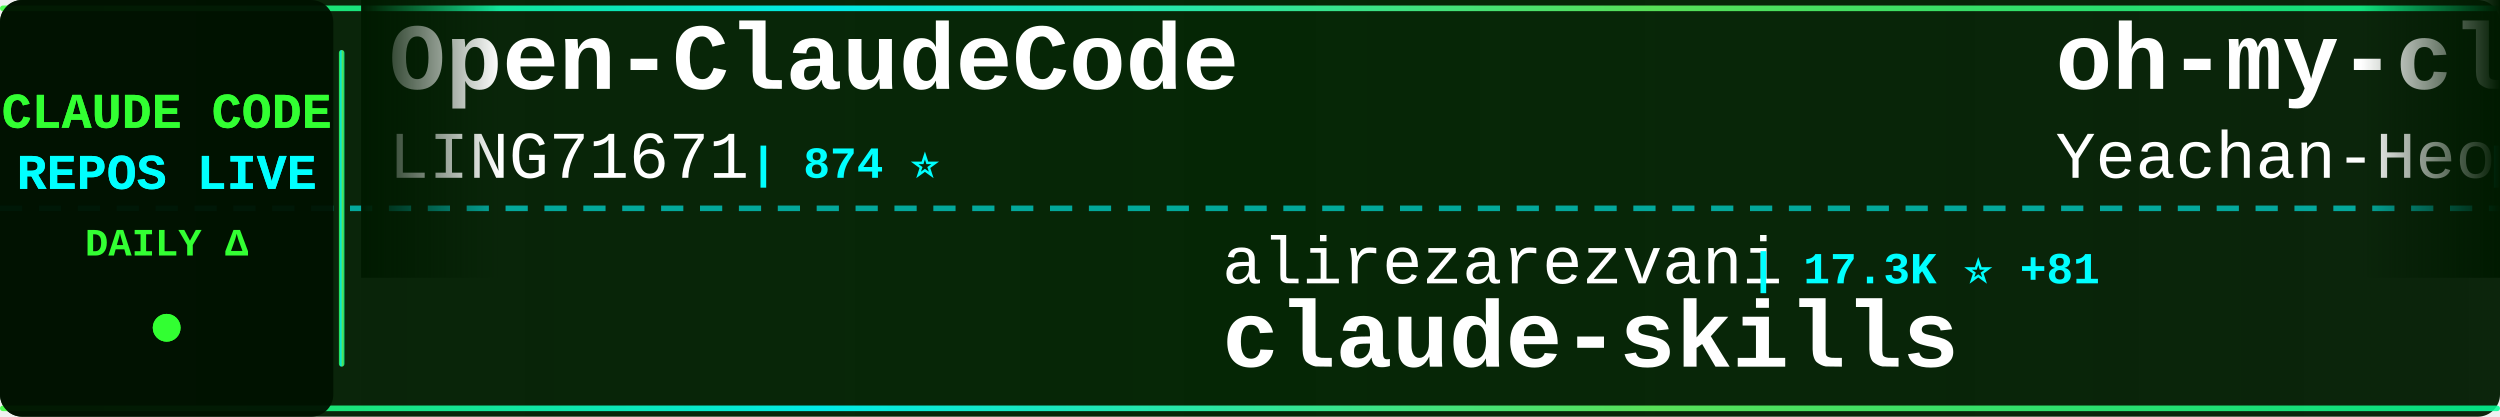
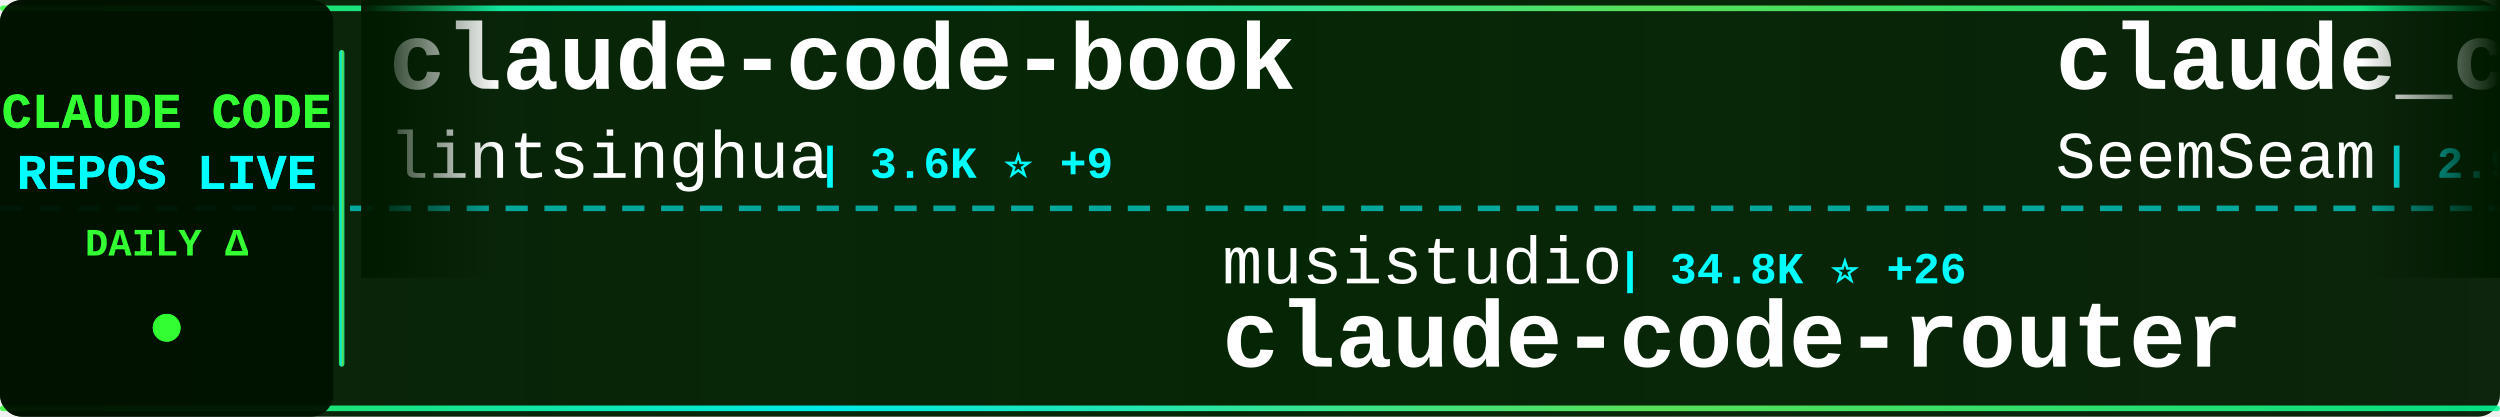
<svg xmlns="http://www.w3.org/2000/svg" width="900" height="150">
  <defs>
    <linearGradient id="tickerBg" x1="0%" y1="0%" x2="100%" y2="0%">
      <stop offset="0%" style="stop-color:#001a00;stop-opacity:0.95" />
      <stop offset="50%" style="stop-color:#002200;stop-opacity:0.98" />
      <stop offset="100%" style="stop-color:#001a00;stop-opacity:0.95" />
    </linearGradient>
    <linearGradient id="borderGrad" x1="0%" y1="0%" x2="100%" y2="0%">
      <stop offset="0%" style="stop-color:#33ff33;stop-opacity:0.85">
        <animate attributeName="stop-opacity" values="0.85;1;0.85" dur="2s" repeatCount="indefinite" />
      </stop>
      <stop offset="33%" style="stop-color:#00ffff;stop-opacity:0.9">
        <animate attributeName="stop-opacity" values="0.9;1;0.9" dur="2.2s" repeatCount="indefinite" />
      </stop>
      <stop offset="66%" style="stop-color:#66ff66;stop-opacity:0.85">
        <animate attributeName="stop-opacity" values="0.85;1;0.85" dur="1.8s" repeatCount="indefinite" />
      </stop>
      <stop offset="100%" style="stop-color:#00ff99;stop-opacity:0.85">
        <animate attributeName="stop-opacity" values="0.85;1;0.85" dur="2s" repeatCount="indefinite" />
      </stop>
    </linearGradient>
    <filter id="textGlow">
      <feGaussianBlur stdDeviation="0.1" result="coloredBlur" />
      <feMerge>
        <feMergeNode in="coloredBlur" />
        <feMergeNode in="SourceGraphic" />
      </feMerge>
    </filter>
    <filter id="metricGlow">
      <feGaussianBlur stdDeviation="0.2" result="coloredBlur" />
      <feMerge>
        <feMergeNode in="coloredBlur" />
        <feMergeNode in="SourceGraphic" />
      </feMerge>
    </filter>
    <linearGradient id="leftFade" x1="0%" y1="0%" x2="100%" y2="0%">
      <stop offset="0%" style="stop-color:#001a00;stop-opacity:1" />
      <stop offset="100%" style="stop-color:#001a00;stop-opacity:0" />
    </linearGradient>
    <linearGradient id="rightFade" x1="0%" y1="0%" x2="100%" y2="0%">
      <stop offset="0%" style="stop-color:#001a00;stop-opacity:0" />
      <stop offset="100%" style="stop-color:#001a00;stop-opacity:1" />
    </linearGradient>
  </defs>
  <rect width="900" height="150" fill="url(#tickerBg)" rx="8" />
  <rect x="0" y="2" width="900" height="2" fill="url(#borderGrad)" rx="1" />
  <rect x="0" y="146" width="900" height="2" fill="url(#borderGrad)" rx="1" />
  <line x1="0" y1="75" x2="900" y2="75" stroke="#00ffff" stroke-width="2" stroke-dasharray="8 6" opacity="0.6" />
  <rect x="0" y="0" width="120" height="150" fill="#001100" opacity="0.95" rx="8" />
  <text x="60" y="46" font-family="'Courier New', monospace" font-size="18" font-weight="bold" fill="#33ff33" text-anchor="middle" filter="url(#textGlow)">
    CLAUDE CODE
  </text>
  <text x="60" y="68" font-family="'Courier New', monospace" font-size="18" font-weight="bold" fill="#00ffff" text-anchor="middle" filter="url(#textGlow)">
    REPOS LIVE
  </text>
  <text x="60" y="92" font-family="'Courier New', monospace" font-size="14" font-weight="bold" fill="#33ff33" text-anchor="middle">
    DAILY Δ
  </text>
  <circle cx="60" cy="118" r="5" fill="#33ff33" filter="url(#metricGlow)">
    <animate attributeName="r" values="4;6;4" dur="1.5s" repeatCount="indefinite" />
    <animate attributeName="opacity" values="0.6;1;0.6" dur="1.5s" repeatCount="indefinite" />
  </circle>
  <rect x="122" y="18" width="2" height="114" fill="url(#borderGrad)" rx="1" />
  <clipPath id="tickerClip">
    <rect x="130" y="0" width="770" height="150" />
  </clipPath>
  <g clip-path="url(#tickerClip)">
    <g id="tickerItems">
      <animateTransform attributeName="transform" attributeType="XML" type="translate" from="0 0" to="-3000 0" dur="54s" repeatCount="indefinite" />
      <g transform="translate(0, 0)">
-         <text x="140" y="32" font-family="'Courier New', monospace" font-size="34" font-weight="bold" fill="#ffffff">Open-ClaudeCode</text>
-         <text x="140" y="64" font-family="'Courier New', monospace" font-size="24" font-weight="normal" fill="#ffffff" opacity="1.0">LING71671</text>
-         <text x="270" y="64" font-family="'Courier New', monospace" font-size="16" font-weight="bold" fill="#00ffff"> | 874 ⭐</text>
+         <text x="140" y="32" font-family="'Courier New', monospace" font-size="34" font-weight="bold" fill="#ffffff">claude-code-book</text>
+         <text x="140" y="64" font-family="'Courier New', monospace" font-size="24" font-weight="normal" fill="#ffffff" opacity="1.0">lintsinghua</text>
+         <text x="294" y="64" font-family="'Courier New', monospace" font-size="16" font-weight="bold" fill="#00ffff"> | 3.6K ⭐ +9</text>
      </g>
      <g transform="translate(300, 0)">
-         <text x="140" y="102" font-family="'Courier New', monospace" font-size="24" font-weight="normal" fill="#ffffff" opacity="1.0">alirezarezvani</text>
-         <text x="330" y="102" font-family="'Courier New', monospace" font-size="16" font-weight="bold" fill="#00ffff"> | 17.3K ⭐ +81</text>
-         <text x="140" y="132" font-family="'Courier New', monospace" font-size="34" font-weight="bold" fill="#ffffff">claude-skills</text>
+         <text x="140" y="102" font-family="'Courier New', monospace" font-size="24" font-weight="normal" fill="#ffffff" opacity="1.0">musistudio</text>
+         <text x="282" y="102" font-family="'Courier New', monospace" font-size="16" font-weight="bold" fill="#00ffff"> | 34.8K ⭐ +26</text>
+         <text x="140" y="132" font-family="'Courier New', monospace" font-size="34" font-weight="bold" fill="#ffffff">claude-code-router</text>
      </g>
      <g transform="translate(600, 0)">
-         <text x="140" y="32" font-family="'Courier New', monospace" font-size="34" font-weight="bold" fill="#ffffff">oh-my-claudecode</text>
-         <text x="140" y="64" font-family="'Courier New', monospace" font-size="24" font-weight="normal" fill="#ffffff" opacity="1.0">Yeachan-Heo</text>
-         <text x="294" y="64" font-family="'Courier New', monospace" font-size="16" font-weight="bold" fill="#00ffff"> | 35.9K ⭐ +48</text>
+         <text x="140" y="32" font-family="'Courier New', monospace" font-size="34" font-weight="bold" fill="#ffffff">claude_codex_bridge</text>
+         <text x="140" y="64" font-family="'Courier New', monospace" font-size="24" font-weight="normal" fill="#ffffff" opacity="1.0">SeemSeam</text>
+         <text x="258" y="64" font-family="'Courier New', monospace" font-size="16" font-weight="bold" fill="#00ffff"> | 2.9K ⭐ +5</text>
      </g>
      <g transform="translate(900, 0)">
-         <text x="140" y="102" font-family="'Courier New', monospace" font-size="24" font-weight="normal" fill="#ffffff" opacity="1.0">lst97</text>
-         <text x="222" y="102" font-family="'Courier New', monospace" font-size="16" font-weight="bold" fill="#00ffff"> | 1.6K ⭐ +1</text>
-         <text x="140" y="132" font-family="'Courier New', monospace" font-size="34" font-weight="bold" fill="#ffffff">claude-code-sub-agents</text>
+         <text x="140" y="102" font-family="'Courier New', monospace" font-size="24" font-weight="normal" fill="#ffffff" opacity="1.0">hangsman</text>
+         <text x="258" y="102" font-family="'Courier New', monospace" font-size="16" font-weight="bold" fill="#00ffff"> | 782 ⭐</text>
+         <text x="140" y="132" font-family="'Courier New', monospace" font-size="34" font-weight="bold" fill="#ffffff">claude-code-source</text>
      </g>
      <g transform="translate(1200, 0)">
-         <text x="140" y="32" font-family="'Courier New', monospace" font-size="34" font-weight="bold" fill="#ffffff">claude-code-hub</text>
-         <text x="140" y="64" font-family="'Courier New', monospace" font-size="24" font-weight="normal" fill="#ffffff" opacity="1.0">ding113</text>
-         <text x="246" y="64" font-family="'Courier New', monospace" font-size="16" font-weight="bold" fill="#00ffff"> | 3.0K ⭐ +7</text>
+         <text x="140" y="32" font-family="'Courier New', monospace" font-size="34" font-weight="bold" fill="#ffffff">claude-code-guide</text>
+         <text x="140" y="64" font-family="'Courier New', monospace" font-size="24" font-weight="normal" fill="#ffffff" opacity="1.0">zebbern</text>
+         <text x="246" y="64" font-family="'Courier New', monospace" font-size="16" font-weight="bold" fill="#00ffff"> | 4.2K ⭐ +2</text>
      </g>
      <g transform="translate(1500, 0)">
-         <text x="140" y="102" font-family="'Courier New', monospace" font-size="24" font-weight="normal" fill="#ffffff" opacity="1.0">anthropics</text>
-         <text x="282" y="102" font-family="'Courier New', monospace" font-size="16" font-weight="bold" fill="#00ffff"> | 5.0K ⭐ +17</text>
-         <text x="140" y="132" font-family="'Courier New', monospace" font-size="34" font-weight="bold" fill="#ffffff">claude-code-security-rev...</text>
-       </g>
-       <g transform="translate(1800, 0)">
-         <text x="140" y="32" font-family="'Courier New', monospace" font-size="34" font-weight="bold" fill="#ffffff">claude-code-proxy</text>
-         <text x="140" y="64" font-family="'Courier New', monospace" font-size="24" font-weight="normal" fill="#ffffff" opacity="1.0">1rgs</text>
-         <text x="210" y="64" font-family="'Courier New', monospace" font-size="16" font-weight="bold" fill="#00ffff"> | 3.6K ⭐</text>
-       </g>
-       <g transform="translate(2100, 0)">
        <text x="140" y="102" font-family="'Courier New', monospace" font-size="24" font-weight="normal" fill="#ffffff" opacity="1.0">liuup</text>
        <text x="222" y="102" font-family="'Courier New', monospace" font-size="16" font-weight="bold" fill="#00ffff"> | 3.0K ⭐ +19</text>
        <text x="140" y="132" font-family="'Courier New', monospace" font-size="34" font-weight="bold" fill="#ffffff">claude-code-analysis</text>
      </g>
+       <g transform="translate(1800, 0)">
+         <text x="140" y="32" font-family="'Courier New', monospace" font-size="34" font-weight="bold" fill="#ffffff">claude-code-engineering</text>
+         <text x="140" y="64" font-family="'Courier New', monospace" font-size="24" font-weight="normal" fill="#ffffff" opacity="1.0">huangjia2019</text>
+         <text x="306" y="64" font-family="'Courier New', monospace" font-size="16" font-weight="bold" fill="#00ffff"> | 783 ⭐ +6</text>
+       </g>
+       <g transform="translate(2100, 0)">
+         <text x="140" y="102" font-family="'Courier New', monospace" font-size="24" font-weight="normal" fill="#ffffff" opacity="1.0">kodu-ai</text>
+         <text x="246" y="102" font-family="'Courier New', monospace" font-size="16" font-weight="bold" fill="#00ffff"> | 5.3K ⭐ +1</text>
+         <text x="140" y="132" font-family="'Courier New', monospace" font-size="34" font-weight="bold" fill="#ffffff">claude-coder</text>
+       </g>
      <g transform="translate(2400, 0)">
-         <text x="140" y="32" font-family="'Courier New', monospace" font-size="34" font-weight="bold" fill="#ffffff">claude-code-from-scratch</text>
-         <text x="140" y="64" font-family="'Courier New', monospace" font-size="24" font-weight="normal" fill="#ffffff" opacity="1.0">Windy3f3f3f3f</text>
-         <text x="318" y="64" font-family="'Courier New', monospace" font-size="16" font-weight="bold" fill="#00ffff"> | 1.4K ⭐ +8</text>
+         <text x="140" y="32" font-family="'Courier New', monospace" font-size="34" font-weight="bold" fill="#ffffff">claude-code-sourcemap</text>
+         <text x="140" y="64" font-family="'Courier New', monospace" font-size="24" font-weight="normal" fill="#ffffff" opacity="1.0">Hyper66666</text>
+         <text x="282" y="64" font-family="'Courier New', monospace" font-size="16" font-weight="bold" fill="#00ffff"> | 215 ⭐</text>
      </g>
      <g transform="translate(2700, 0)">
+         <text x="140" y="102" font-family="'Courier New', monospace" font-size="24" font-weight="normal" fill="#ffffff" opacity="1.0">andrew-kramer-inno</text>
+         <text x="378" y="102" font-family="'Courier New', monospace" font-size="16" font-weight="bold" fill="#00ffff"> | 592 ⭐</text>
+         <text x="140" y="132" font-family="'Courier New', monospace" font-size="34" font-weight="bold" fill="#ffffff">claude-code-source-build</text>
+       </g>
+       <g transform="translate(3000, 0)">
+         <text x="140" y="32" font-family="'Courier New', monospace" font-size="34" font-weight="bold" fill="#ffffff">claude-code-book</text>
+         <text x="140" y="64" font-family="'Courier New', monospace" font-size="24" font-weight="normal" fill="#ffffff" opacity="1.0">lintsinghua</text>
+         <text x="294" y="64" font-family="'Courier New', monospace" font-size="16" font-weight="bold" fill="#00ffff"> | 3.6K ⭐ +9</text>
+       </g>
+       <g transform="translate(3300, 0)">
        <text x="140" y="102" font-family="'Courier New', monospace" font-size="24" font-weight="normal" fill="#ffffff" opacity="1.0">musistudio</text>
-         <text x="282" y="102" font-family="'Courier New', monospace" font-size="16" font-weight="bold" fill="#00ffff"> | 34.7K ⭐ +21</text>
+         <text x="282" y="102" font-family="'Courier New', monospace" font-size="16" font-weight="bold" fill="#00ffff"> | 34.8K ⭐ +26</text>
        <text x="140" y="132" font-family="'Courier New', monospace" font-size="34" font-weight="bold" fill="#ffffff">claude-code-router</text>
      </g>
-       <g transform="translate(3000, 0)">
-         <text x="140" y="32" font-family="'Courier New', monospace" font-size="34" font-weight="bold" fill="#ffffff">Open-ClaudeCode</text>
-         <text x="140" y="64" font-family="'Courier New', monospace" font-size="24" font-weight="normal" fill="#ffffff" opacity="1.0">LING71671</text>
-         <text x="270" y="64" font-family="'Courier New', monospace" font-size="16" font-weight="bold" fill="#00ffff"> | 874 ⭐</text>
-       </g>
-       <g transform="translate(3300, 0)">
-         <text x="140" y="102" font-family="'Courier New', monospace" font-size="24" font-weight="normal" fill="#ffffff" opacity="1.0">alirezarezvani</text>
-         <text x="330" y="102" font-family="'Courier New', monospace" font-size="16" font-weight="bold" fill="#00ffff"> | 17.3K ⭐ +81</text>
-         <text x="140" y="132" font-family="'Courier New', monospace" font-size="34" font-weight="bold" fill="#ffffff">claude-skills</text>
-       </g>
      <g transform="translate(3600, 0)">
-         <text x="140" y="32" font-family="'Courier New', monospace" font-size="34" font-weight="bold" fill="#ffffff">oh-my-claudecode</text>
-         <text x="140" y="64" font-family="'Courier New', monospace" font-size="24" font-weight="normal" fill="#ffffff" opacity="1.0">Yeachan-Heo</text>
-         <text x="294" y="64" font-family="'Courier New', monospace" font-size="16" font-weight="bold" fill="#00ffff"> | 35.9K ⭐ +48</text>
+         <text x="140" y="32" font-family="'Courier New', monospace" font-size="34" font-weight="bold" fill="#ffffff">claude_codex_bridge</text>
+         <text x="140" y="64" font-family="'Courier New', monospace" font-size="24" font-weight="normal" fill="#ffffff" opacity="1.0">SeemSeam</text>
+         <text x="258" y="64" font-family="'Courier New', monospace" font-size="16" font-weight="bold" fill="#00ffff"> | 2.9K ⭐ +5</text>
      </g>
      <g transform="translate(3900, 0)">
-         <text x="140" y="102" font-family="'Courier New', monospace" font-size="24" font-weight="normal" fill="#ffffff" opacity="1.0">lst97</text>
-         <text x="222" y="102" font-family="'Courier New', monospace" font-size="16" font-weight="bold" fill="#00ffff"> | 1.6K ⭐ +1</text>
-         <text x="140" y="132" font-family="'Courier New', monospace" font-size="34" font-weight="bold" fill="#ffffff">claude-code-sub-agents</text>
+         <text x="140" y="102" font-family="'Courier New', monospace" font-size="24" font-weight="normal" fill="#ffffff" opacity="1.0">hangsman</text>
+         <text x="258" y="102" font-family="'Courier New', monospace" font-size="16" font-weight="bold" fill="#00ffff"> | 782 ⭐</text>
+         <text x="140" y="132" font-family="'Courier New', monospace" font-size="34" font-weight="bold" fill="#ffffff">claude-code-source</text>
      </g>
    </g>
  </g>
  <rect x="130" y="0" width="50" height="100" fill="url(#leftFade)" />
  <rect x="850" y="0" width="50" height="100" fill="url(#rightFade)" />
</svg>
